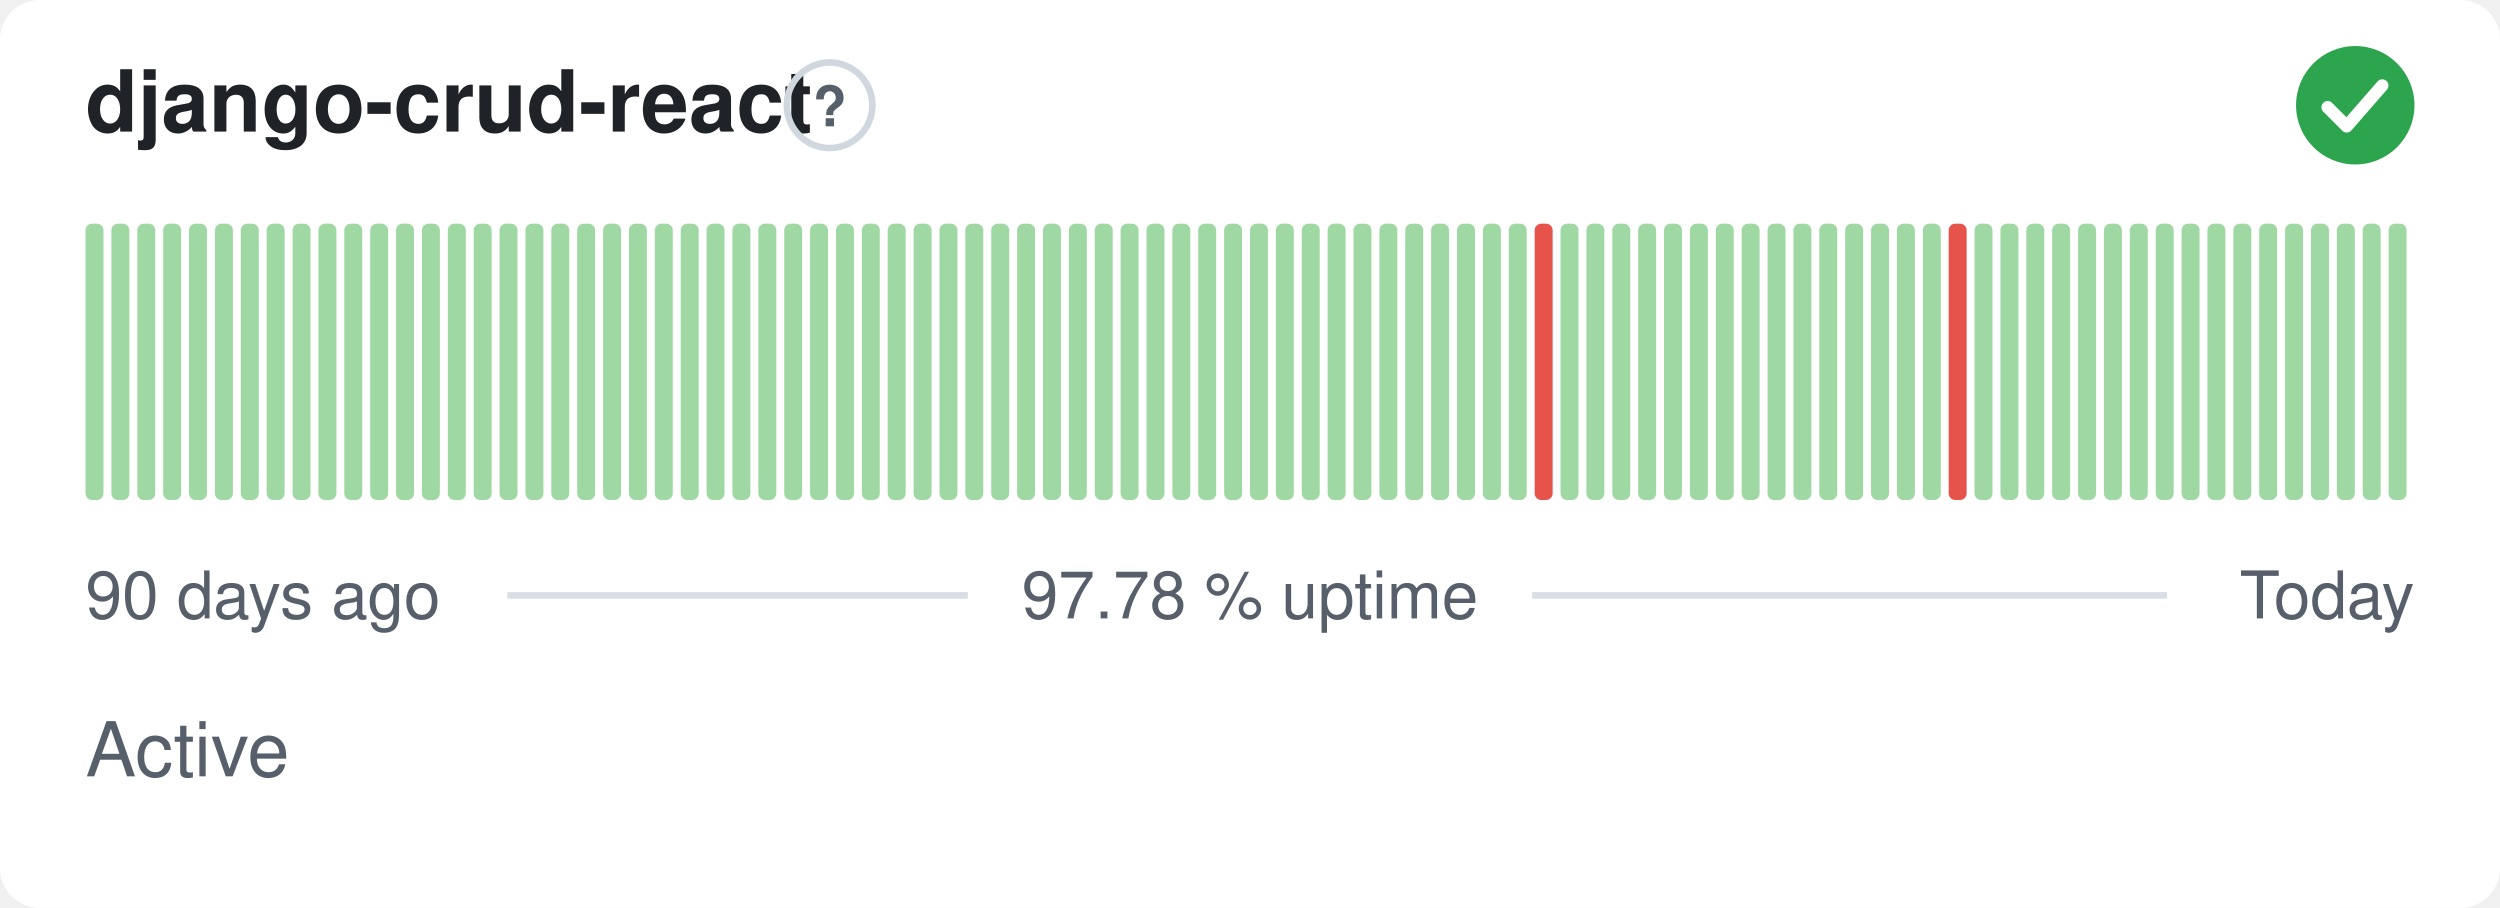
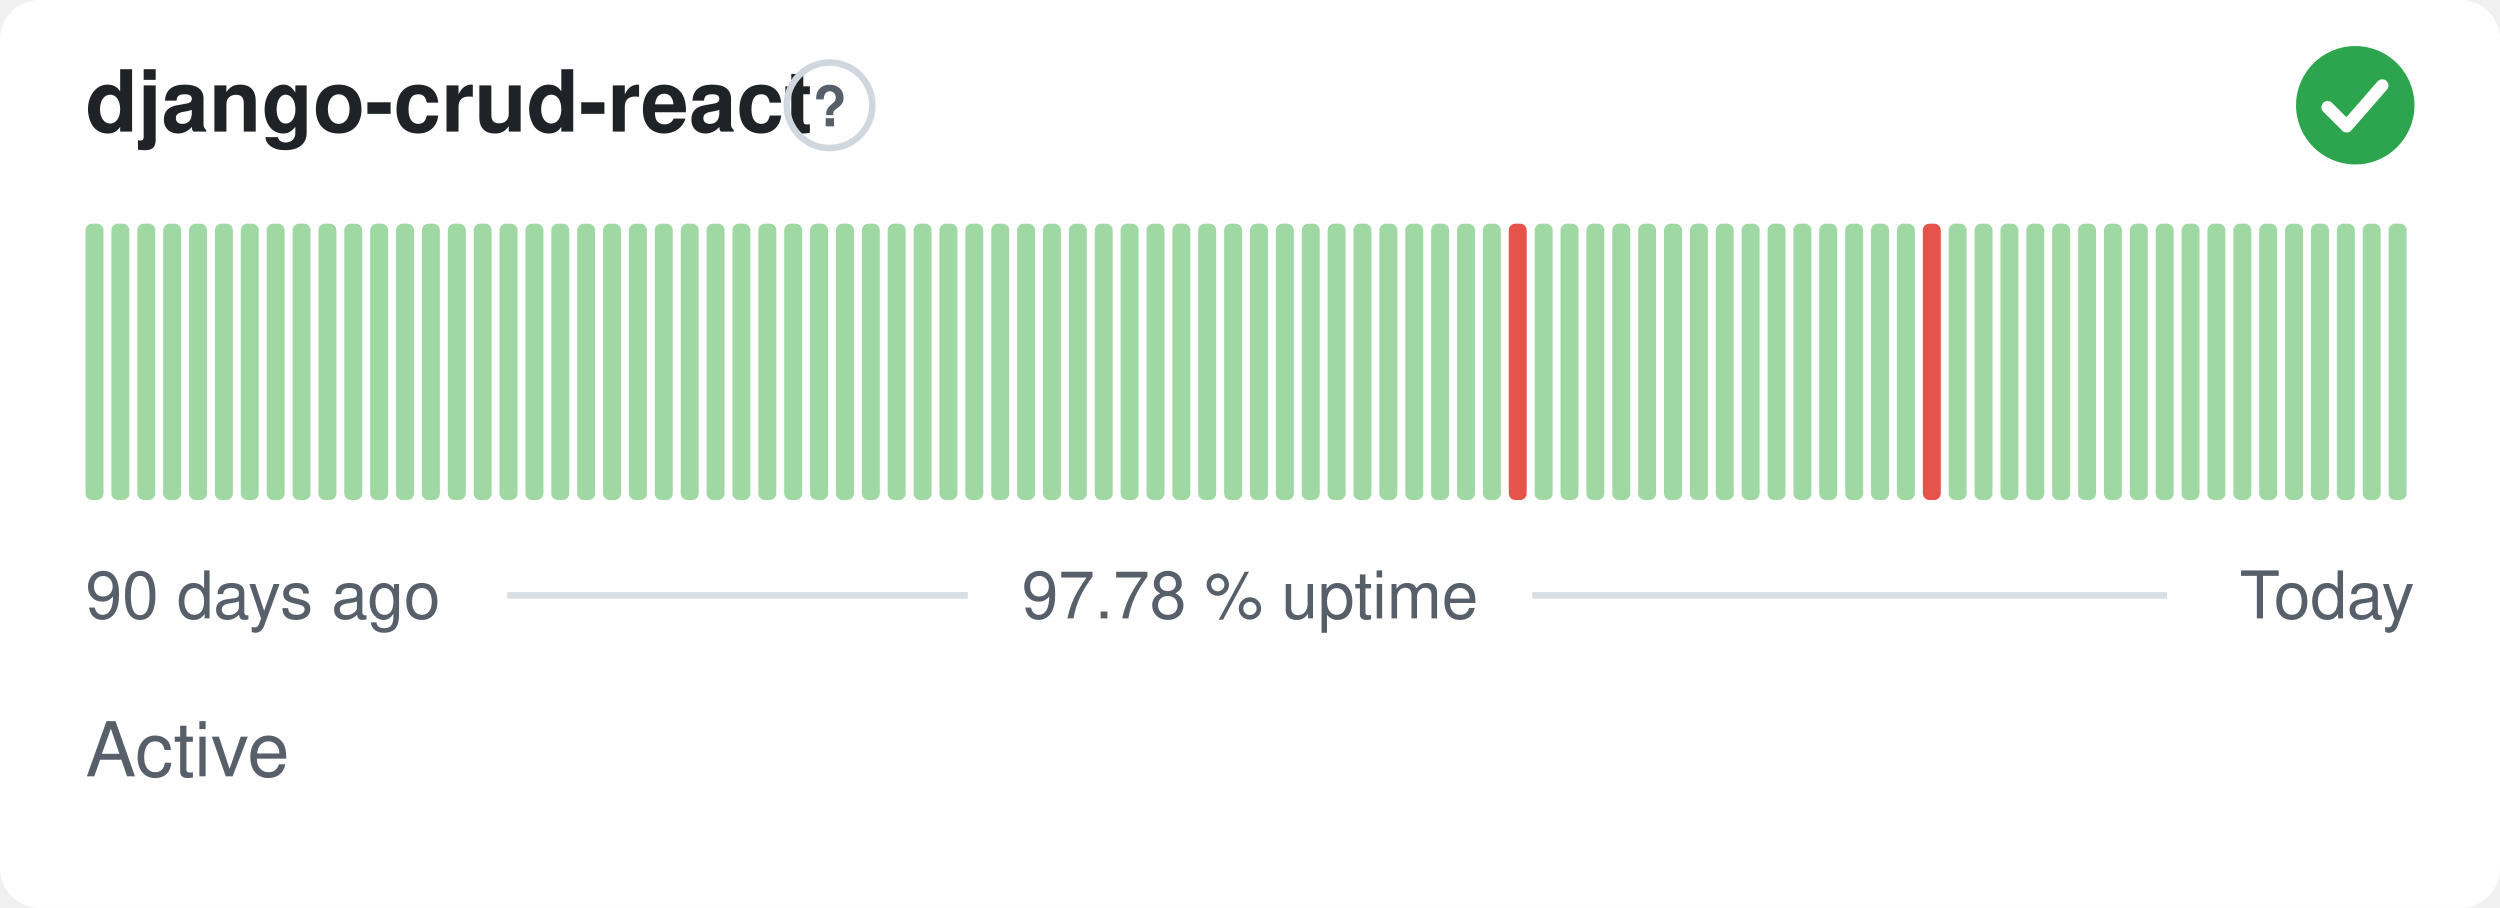
<svg xmlns="http://www.w3.org/2000/svg" width="380" height="138" viewBox="0 0 380 138" role="img" aria-label="django-crud-react: Active, 97.78 % uptime over the last 90 days" font-family="-apple-system,BlinkMacSystemFont,'Segoe UI',Helvetica,Arial,sans-serif">
  <style>
    @media (prefers-color-scheme: dark) {
      .bg { fill: #0d1117 }
      .title { fill: #e6edf3 }
      .muted { fill: #8b949e }
      .hint { stroke: #30363d }
      .rule { stroke: #30363d }
      .nodata { fill: #21262d }
    }
  </style>
  <rect class="bg" width="380" height="138" rx="6" fill="#ffffff" />
  <text class="title" x="13" y="20" font-size="13" font-weight="600" fill="#1f2328">django-crud-react</text>
  <circle class="hint" cx="126.1" cy="16" r="6.5" fill="none" stroke="#d0d7de" stroke-width="1" />
  <text class="muted" x="126.1" y="19.2" text-anchor="middle" font-size="8.5" font-weight="700" fill="#57606a">?</text>
  <circle cx="358" cy="16" r="9" fill="#2da44e" />
  <path d="M353.80 16.30l2.90 2.90 5.40 -6.20" fill="none" stroke="#fff" stroke-width="1.89" stroke-linecap="round" stroke-linejoin="round" />
  <rect x="13.00" y="34.00" width="2.73" height="42.00" rx="1" fill="#9fd8a3" />
  <rect x="16.93" y="34.00" width="2.73" height="42.00" rx="1" fill="#9fd8a3" />
  <rect x="20.87" y="34.00" width="2.73" height="42.00" rx="1" fill="#9fd8a3" />
  <rect x="24.80" y="34.00" width="2.73" height="42.00" rx="1" fill="#9fd8a3" />
  <rect x="28.73" y="34.00" width="2.73" height="42.00" rx="1" fill="#9fd8a3" />
  <rect x="32.67" y="34.00" width="2.73" height="42.00" rx="1" fill="#9fd8a3" />
  <rect x="36.60" y="34.00" width="2.73" height="42.00" rx="1" fill="#9fd8a3" />
  <rect x="40.53" y="34.00" width="2.73" height="42.00" rx="1" fill="#9fd8a3" />
  <rect x="44.47" y="34.00" width="2.73" height="42.00" rx="1" fill="#9fd8a3" />
  <rect x="48.40" y="34.00" width="2.73" height="42.00" rx="1" fill="#9fd8a3" />
  <rect x="52.33" y="34.00" width="2.73" height="42.00" rx="1" fill="#9fd8a3" />
  <rect x="56.27" y="34.00" width="2.73" height="42.00" rx="1" fill="#9fd8a3" />
  <rect x="60.20" y="34.00" width="2.73" height="42.00" rx="1" fill="#9fd8a3" />
  <rect x="64.13" y="34.00" width="2.73" height="42.00" rx="1" fill="#9fd8a3" />
  <rect x="68.07" y="34.00" width="2.73" height="42.00" rx="1" fill="#9fd8a3" />
  <rect x="72.00" y="34.00" width="2.73" height="42.00" rx="1" fill="#9fd8a3" />
  <rect x="75.93" y="34.00" width="2.73" height="42.00" rx="1" fill="#9fd8a3" />
  <rect x="79.87" y="34.00" width="2.73" height="42.00" rx="1" fill="#9fd8a3" />
  <rect x="83.80" y="34.00" width="2.73" height="42.00" rx="1" fill="#9fd8a3" />
  <rect x="87.73" y="34.00" width="2.73" height="42.00" rx="1" fill="#9fd8a3" />
  <rect x="91.67" y="34.00" width="2.73" height="42.00" rx="1" fill="#9fd8a3" />
  <rect x="95.60" y="34.00" width="2.73" height="42.00" rx="1" fill="#9fd8a3" />
  <rect x="99.53" y="34.00" width="2.73" height="42.00" rx="1" fill="#9fd8a3" />
  <rect x="103.47" y="34.00" width="2.73" height="42.00" rx="1" fill="#9fd8a3" />
  <rect x="107.40" y="34.00" width="2.73" height="42.00" rx="1" fill="#9fd8a3" />
  <rect x="111.33" y="34.00" width="2.73" height="42.00" rx="1" fill="#9fd8a3" />
  <rect x="115.27" y="34.00" width="2.73" height="42.00" rx="1" fill="#9fd8a3" />
  <rect x="119.20" y="34.00" width="2.73" height="42.00" rx="1" fill="#9fd8a3" />
  <rect x="123.13" y="34.00" width="2.73" height="42.00" rx="1" fill="#9fd8a3" />
  <rect x="127.07" y="34.00" width="2.73" height="42.00" rx="1" fill="#9fd8a3" />
  <rect x="131.00" y="34.00" width="2.73" height="42.00" rx="1" fill="#9fd8a3" />
  <rect x="134.93" y="34.00" width="2.73" height="42.00" rx="1" fill="#9fd8a3" />
  <rect x="138.87" y="34.00" width="2.73" height="42.00" rx="1" fill="#9fd8a3" />
  <rect x="142.80" y="34.00" width="2.73" height="42.00" rx="1" fill="#9fd8a3" />
  <rect x="146.73" y="34.00" width="2.73" height="42.00" rx="1" fill="#9fd8a3" />
  <rect x="150.67" y="34.00" width="2.73" height="42.00" rx="1" fill="#9fd8a3" />
  <rect x="154.60" y="34.00" width="2.73" height="42.00" rx="1" fill="#9fd8a3" />
  <rect x="158.53" y="34.00" width="2.73" height="42.00" rx="1" fill="#9fd8a3" />
  <rect x="162.47" y="34.00" width="2.73" height="42.00" rx="1" fill="#9fd8a3" />
  <rect x="166.40" y="34.00" width="2.73" height="42.00" rx="1" fill="#9fd8a3" />
  <rect x="170.33" y="34.00" width="2.73" height="42.00" rx="1" fill="#9fd8a3" />
  <rect x="174.27" y="34.00" width="2.73" height="42.00" rx="1" fill="#9fd8a3" />
  <rect x="178.20" y="34.00" width="2.73" height="42.00" rx="1" fill="#9fd8a3" />
  <rect x="182.13" y="34.00" width="2.73" height="42.00" rx="1" fill="#9fd8a3" />
  <rect x="186.07" y="34.00" width="2.73" height="42.00" rx="1" fill="#9fd8a3" />
  <rect x="190.00" y="34.00" width="2.73" height="42.00" rx="1" fill="#9fd8a3" />
  <rect x="193.93" y="34.00" width="2.73" height="42.00" rx="1" fill="#9fd8a3" />
  <rect x="197.87" y="34.00" width="2.73" height="42.00" rx="1" fill="#9fd8a3" />
  <rect x="201.80" y="34.00" width="2.73" height="42.00" rx="1" fill="#9fd8a3" />
  <rect x="205.73" y="34.00" width="2.73" height="42.00" rx="1" fill="#9fd8a3" />
  <rect x="209.67" y="34.00" width="2.73" height="42.00" rx="1" fill="#9fd8a3" />
  <rect x="213.60" y="34.00" width="2.73" height="42.00" rx="1" fill="#9fd8a3" />
  <rect x="217.53" y="34.00" width="2.73" height="42.00" rx="1" fill="#9fd8a3" />
  <rect x="221.47" y="34.00" width="2.73" height="42.00" rx="1" fill="#9fd8a3" />
  <rect x="225.40" y="34.00" width="2.73" height="42.00" rx="1" fill="#9fd8a3" />
-   <rect x="229.33" y="34.00" width="2.73" height="42.00" rx="1" fill="#9fd8a3" />
-   <rect x="233.27" y="34.00" width="2.73" height="42.00" rx="1" fill="#e5534b" />
+   <rect x="229.33" y="34.00" width="2.73" height="42.00" rx="1" fill="#e5534b" />
+   <rect x="233.27" y="34.00" width="2.73" height="42.00" rx="1" fill="#9fd8a3" />
  <rect x="237.20" y="34.00" width="2.73" height="42.00" rx="1" fill="#9fd8a3" />
  <rect x="241.13" y="34.00" width="2.73" height="42.00" rx="1" fill="#9fd8a3" />
  <rect x="245.07" y="34.00" width="2.73" height="42.00" rx="1" fill="#9fd8a3" />
  <rect x="249.00" y="34.00" width="2.73" height="42.00" rx="1" fill="#9fd8a3" />
  <rect x="252.93" y="34.00" width="2.73" height="42.00" rx="1" fill="#9fd8a3" />
  <rect x="256.87" y="34.00" width="2.73" height="42.00" rx="1" fill="#9fd8a3" />
  <rect x="260.80" y="34.00" width="2.73" height="42.00" rx="1" fill="#9fd8a3" />
  <rect x="264.73" y="34.00" width="2.73" height="42.00" rx="1" fill="#9fd8a3" />
  <rect x="268.67" y="34.00" width="2.73" height="42.00" rx="1" fill="#9fd8a3" />
  <rect x="272.60" y="34.00" width="2.73" height="42.00" rx="1" fill="#9fd8a3" />
  <rect x="276.53" y="34.00" width="2.73" height="42.00" rx="1" fill="#9fd8a3" />
  <rect x="280.47" y="34.00" width="2.73" height="42.00" rx="1" fill="#9fd8a3" />
  <rect x="284.40" y="34.00" width="2.73" height="42.00" rx="1" fill="#9fd8a3" />
  <rect x="288.33" y="34.00" width="2.73" height="42.00" rx="1" fill="#9fd8a3" />
-   <rect x="292.27" y="34.00" width="2.73" height="42.00" rx="1" fill="#9fd8a3" />
-   <rect x="296.20" y="34.00" width="2.73" height="42.00" rx="1" fill="#e5534b" />
+   <rect x="292.27" y="34.00" width="2.73" height="42.00" rx="1" fill="#e5534b" />
+   <rect x="296.20" y="34.00" width="2.73" height="42.00" rx="1" fill="#9fd8a3" />
  <rect x="300.13" y="34.00" width="2.73" height="42.00" rx="1" fill="#9fd8a3" />
  <rect x="304.07" y="34.00" width="2.73" height="42.00" rx="1" fill="#9fd8a3" />
  <rect x="308.00" y="34.00" width="2.73" height="42.00" rx="1" fill="#9fd8a3" />
  <rect x="311.93" y="34.00" width="2.73" height="42.00" rx="1" fill="#9fd8a3" />
  <rect x="315.87" y="34.00" width="2.73" height="42.00" rx="1" fill="#9fd8a3" />
  <rect x="319.80" y="34.00" width="2.73" height="42.00" rx="1" fill="#9fd8a3" />
  <rect x="323.73" y="34.00" width="2.73" height="42.00" rx="1" fill="#9fd8a3" />
  <rect x="327.67" y="34.00" width="2.73" height="42.00" rx="1" fill="#9fd8a3" />
  <rect x="331.60" y="34.00" width="2.73" height="42.00" rx="1" fill="#9fd8a3" />
  <rect x="335.53" y="34.00" width="2.73" height="42.00" rx="1" fill="#9fd8a3" />
  <rect x="339.47" y="34.00" width="2.73" height="42.00" rx="1" fill="#9fd8a3" />
  <rect x="343.40" y="34.00" width="2.73" height="42.00" rx="1" fill="#9fd8a3" />
  <rect x="347.33" y="34.00" width="2.73" height="42.00" rx="1" fill="#9fd8a3" />
  <rect x="351.27" y="34.00" width="2.73" height="42.00" rx="1" fill="#9fd8a3" />
  <rect x="355.20" y="34.00" width="2.73" height="42.00" rx="1" fill="#9fd8a3" />
  <rect x="359.13" y="34.00" width="2.73" height="42.00" rx="1" fill="#9fd8a3" />
  <rect x="363.07" y="34.00" width="2.73" height="42.00" rx="1" fill="#9fd8a3" />
  <text class="muted" x="13" y="94" font-size="10" fill="#57606a">90 days ago</text>
  <text class="muted" x="190" y="94" text-anchor="middle" font-size="10" fill="#57606a">97.78 % uptime</text>
  <text class="muted" x="367" y="94" text-anchor="end" font-size="10" fill="#57606a">Today</text>
  <line class="rule" x1="77.1" y1="90.5" x2="147.1" y2="90.5" stroke="#d8dee4" stroke-width="1" />
  <line class="rule" x1="232.9" y1="90.5" x2="329.4" y2="90.5" stroke="#d8dee4" stroke-width="1" />
  <text class="muted" x="13" y="118" font-size="11.5" fill="#57606a">Active</text>
</svg>
